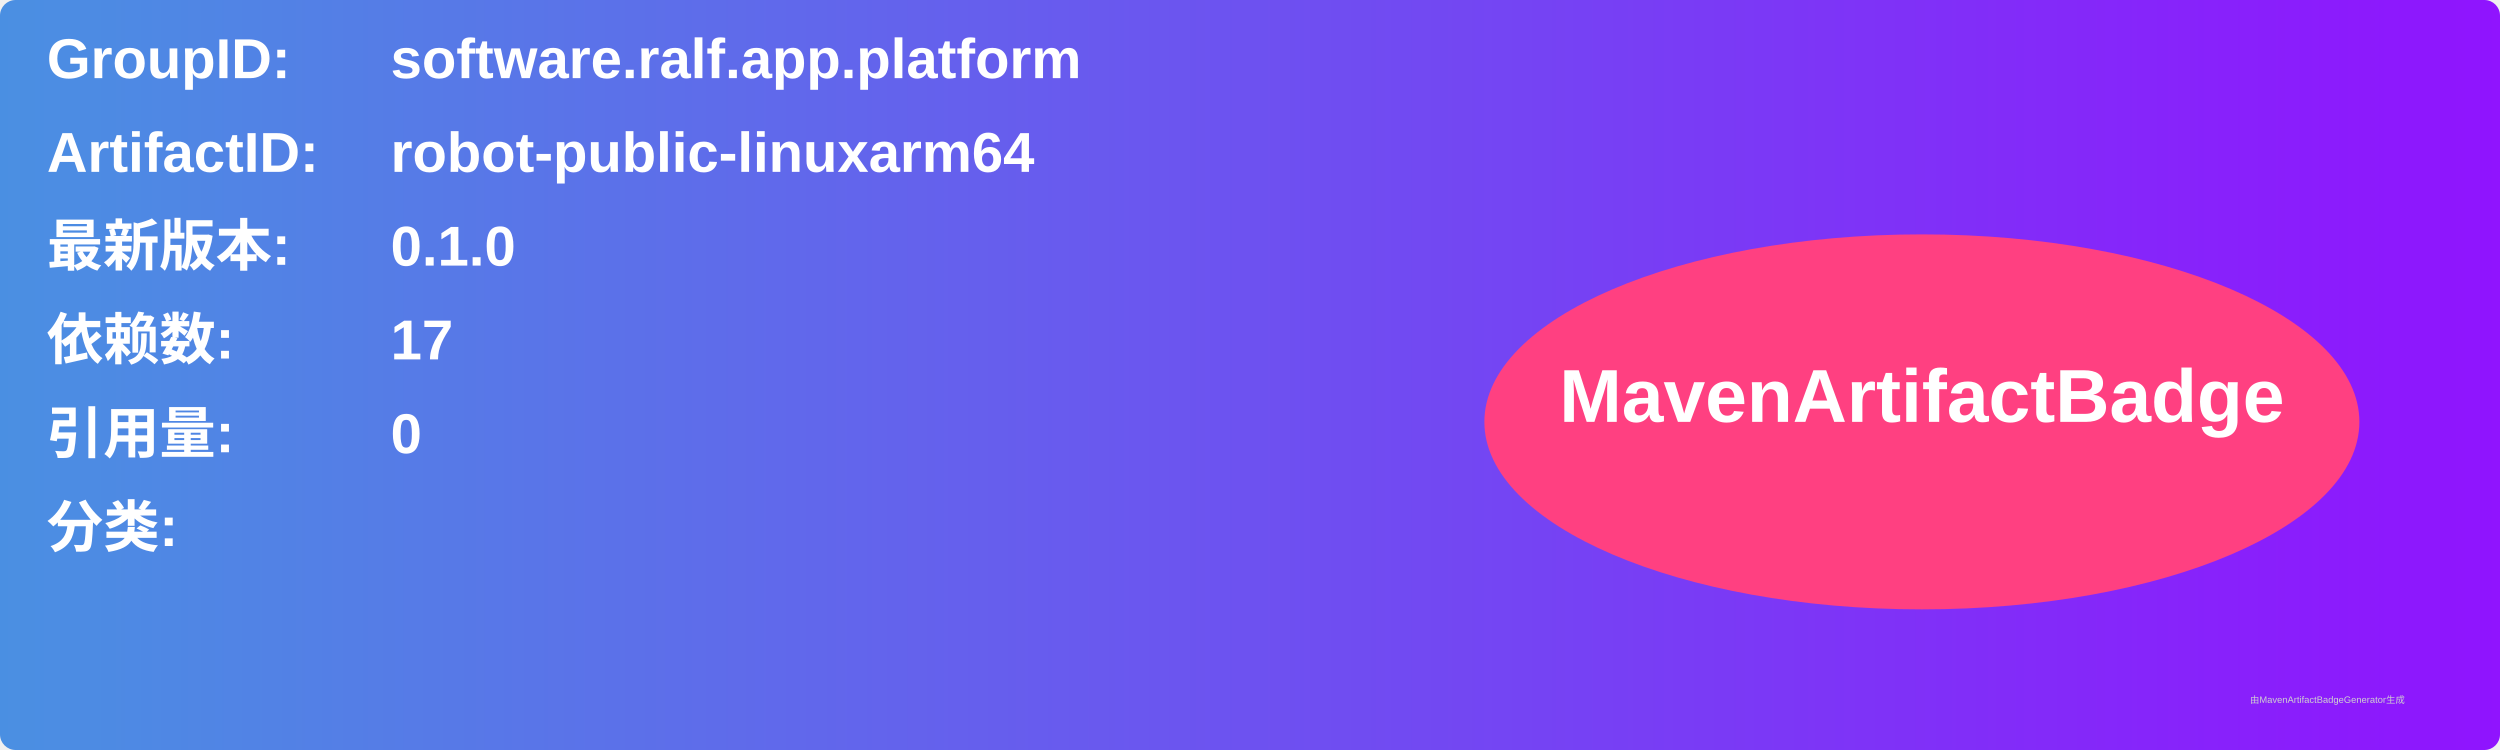
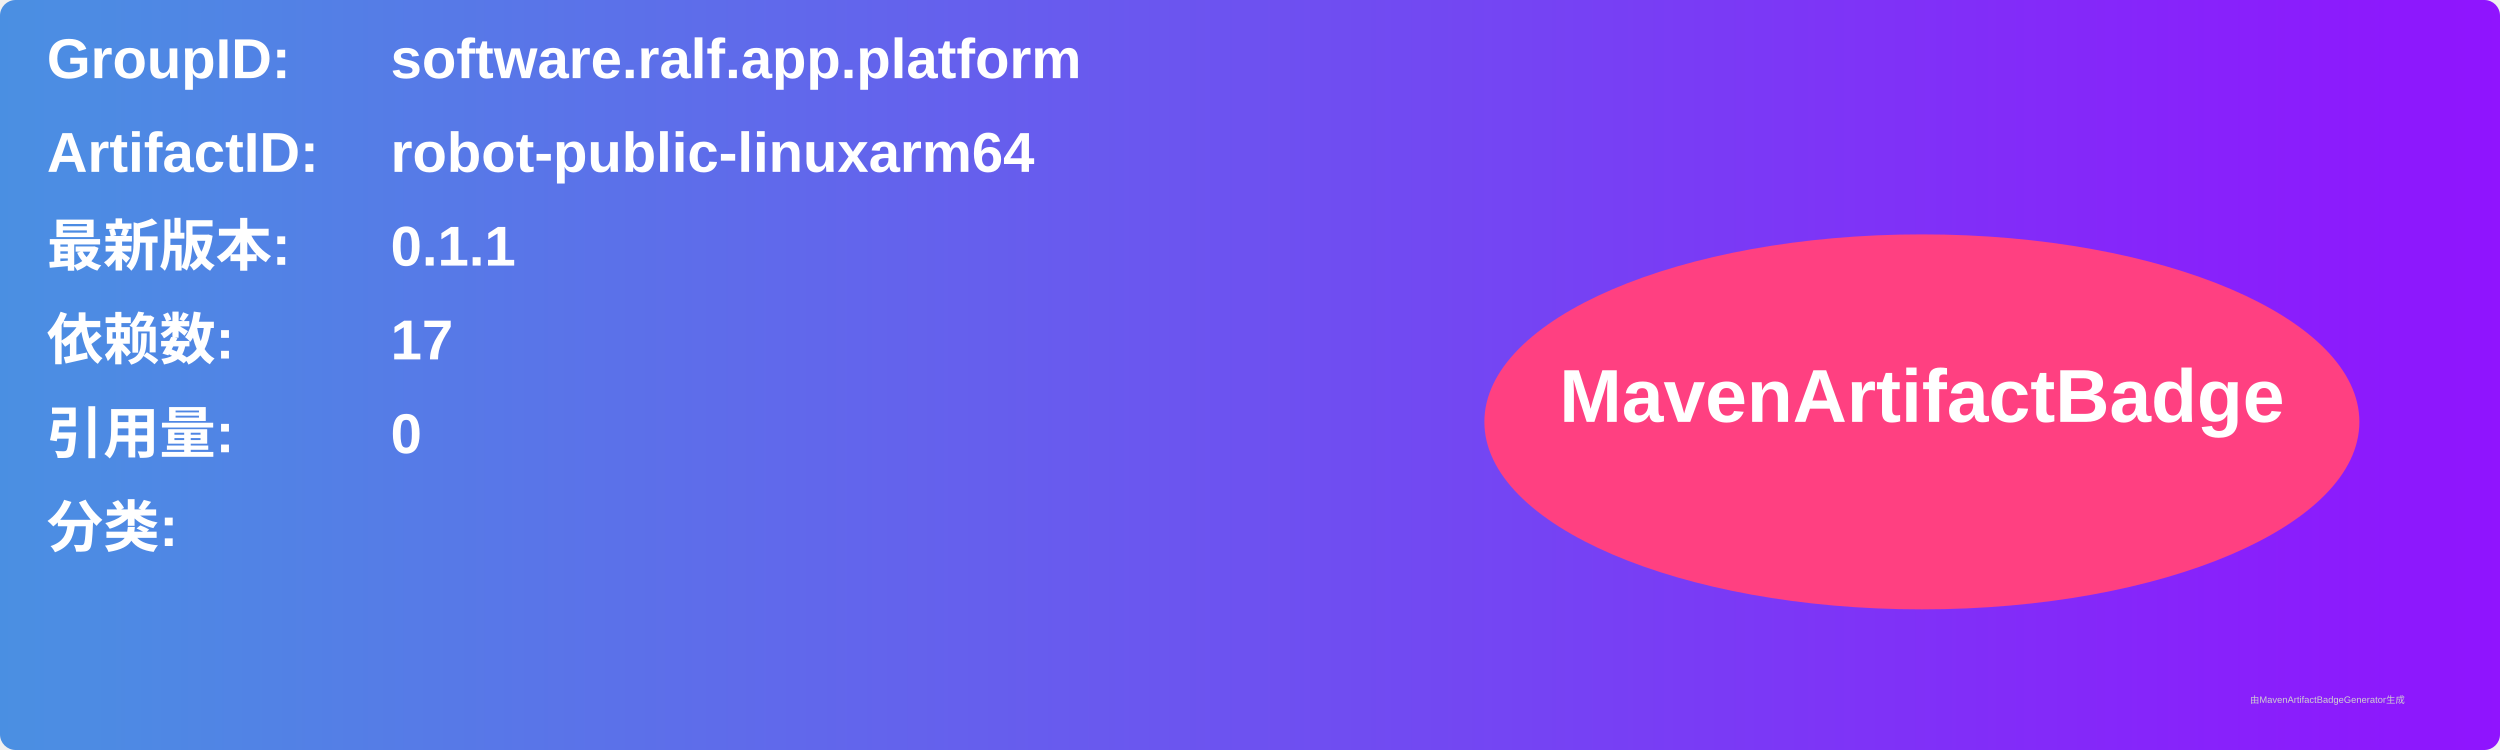
<svg xmlns="http://www.w3.org/2000/svg" width="800" height="240" viewBox="0 0 800 240">
  <linearGradient id="grad" x1="0%" y1="0%" x2="100%" y2="0%">
    <stop offset="0%" stop-color="#4a90e2" />
    <stop offset="100%" stop-color="#9013fe" />
  </linearGradient>
  <rect width="100%" height="100%" rx="5" ry="5" fill="url(#grad)" />
  <g transform="translate(15, 15)">
    <text x="0" y="10" font-family="Arial" font-size="18" fill="white" font-weight="bold" width="260">GroupID:</text>
    <text x="110" y="10" font-family="Arial" font-size="18" fill="white" font-weight="bold" width="460">software.ralf.app.platform</text>
    <text x="0" y="40" font-family="Arial" font-size="18" fill="white" font-weight="bold" width="260">ArtifactID:</text>
    <text x="110" y="40" font-family="Arial" font-size="18" fill="white" font-weight="bold" width="460">robot-public-linuxarm64</text>
    <text x="0" y="70" font-family="Arial" font-size="18" fill="white" font-weight="bold">最新版本:</text>
    <text x="110" y="70" font-family="Arial" font-size="18" fill="white" font-weight="bold">
-       <tspan font-weight="bold">0.1.0</tspan>
+       <tspan font-weight="bold">0.1.1</tspan>
    </text>
    <text x="0" y="100" font-family="Arial" font-size="18" fill="white" font-weight="bold">依赖数: </text>
    <text x="110" y="100" font-family="Arial" font-size="18" fill="white">
      <tspan font-weight="bold">17</tspan>
    </text>
    <text x="0" y="130" font-family="Arial" font-size="18" fill="white" font-weight="bold">引用量: </text>
    <text x="110" y="130" font-family="Arial" font-size="18" fill="white">
      <tspan font-weight="bold">0</tspan>
    </text>
    <text x="0" y="160" font-family="Arial" font-size="18" fill="white" font-weight="bold">分类:</text>
    <text x="10" y="190" font-family="Arial" font-size="10" fill="white">
      <tspan font-weight="bold" />
    </text>
    <ellipse cx="600" cy="120" rx="140" ry="60" fill="#ff4081" />
    <text x="600" y="120" text-anchor="middle" font-family="Arial" font-size="24" fill="white" font-weight="bold">MavenArtifactBadge</text>
  </g>
  <text x="720" y="225" font-family="Arial" font-size="3" fill="#d0d0d0">由MavenArtifactBadgeGenerator生成</text>
</svg>
